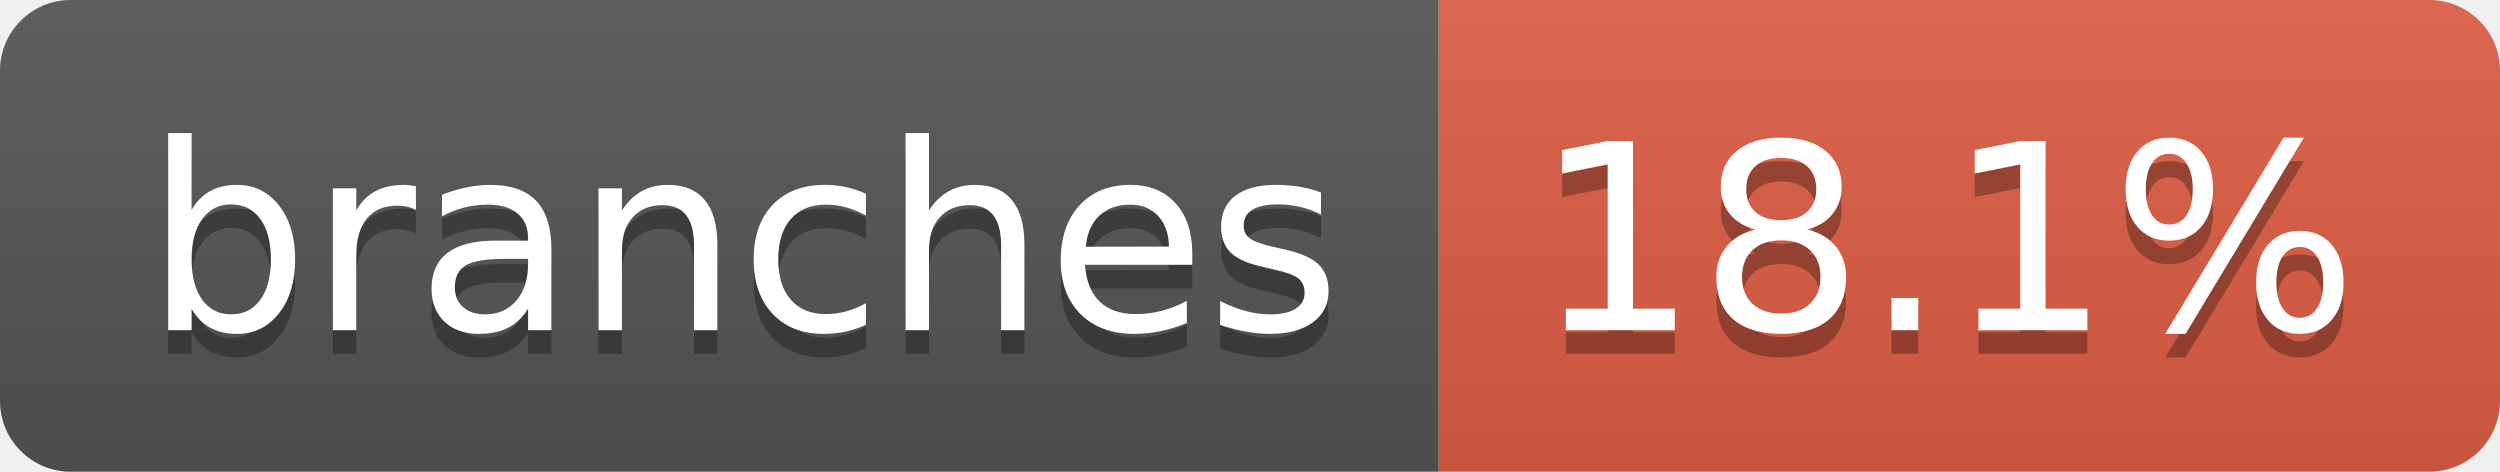
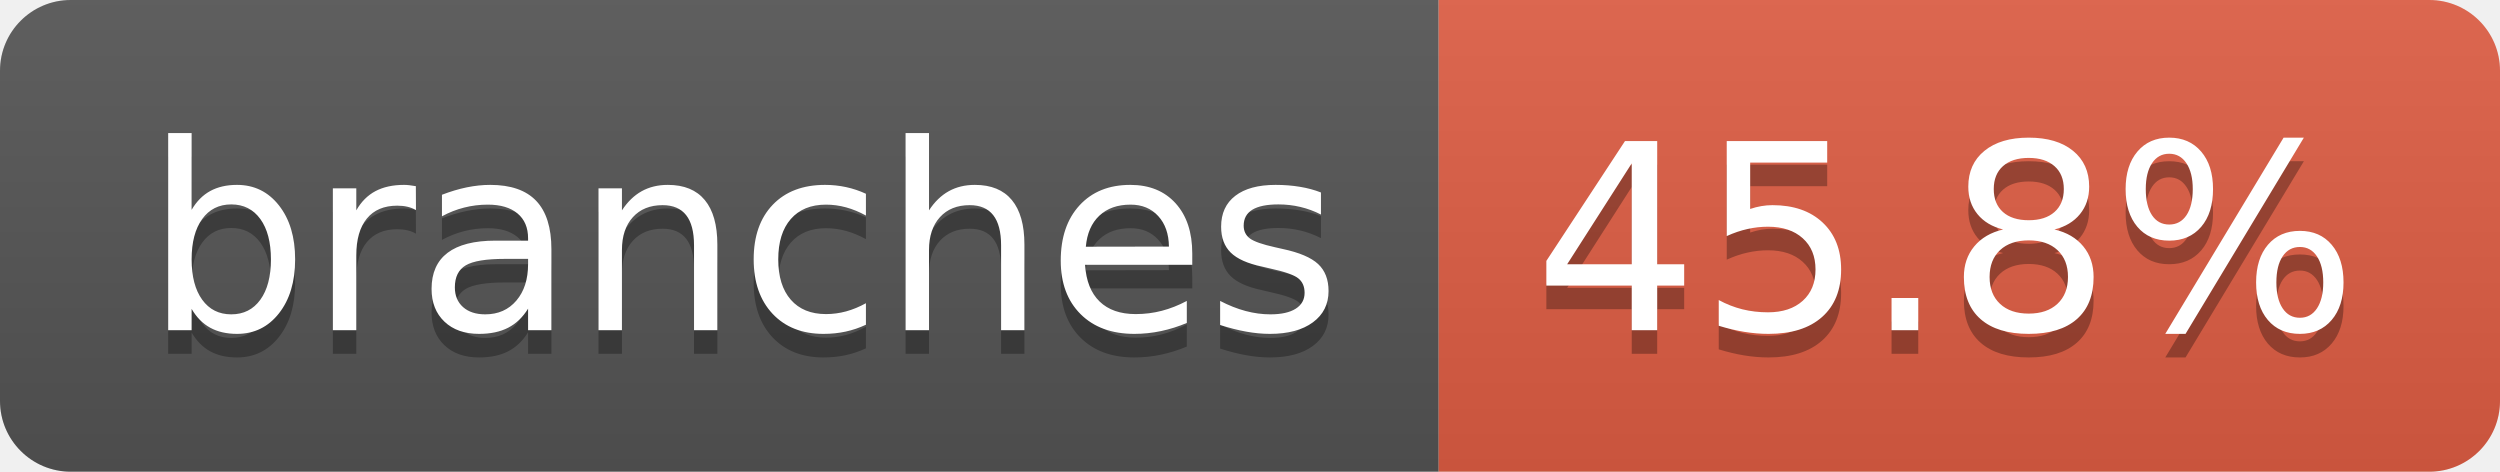
- <svg xmlns="http://www.w3.org/2000/svg" width="106" height="20" role="img" aria-label="branches: 18.1%">
+ <svg xmlns="http://www.w3.org/2000/svg" width="106" height="20" role="img" aria-label="branches: 45.8%">
  <linearGradient id="s" x2="0" y2="100%">
    <stop offset="0" stop-color="#bbb" stop-opacity=".1" />
    <stop offset="1" stop-opacity=".1" />
  </linearGradient>
  <clipPath id="r">
    <rect width="106" height="20" rx="3" fill="#fff" />
  </clipPath>
  <g clip-path="url(#r)">
    <rect width="61" height="20" fill="#555" />
    <rect x="61" width="45" height="20" fill="#e05d44" />
    <rect width="106" height="20" fill="url(#s)" />
  </g>
  <g fill="#fff" text-anchor="middle" font-family="Verdana,Geneva,DejaVu Sans,sans-serif" text-rendering="geometricPrecision" font-size="110">
    <text aria-hidden="true" x="315" y="150" fill="#010101" fill-opacity=".3" transform="scale(.1)" textLength="507">branches</text>
    <text x="315" y="140" transform="scale(.1)" fill="#fff" textLength="507">branches</text>
-     <text aria-hidden="true" x="825" y="150" fill="#010101" fill-opacity=".3" transform="scale(.1)" textLength="350">18.1%</text>
-     <text x="825" y="140" transform="scale(.1)" fill="#fff" textLength="350">18.1%</text>
+     <text aria-hidden="true" x="825" y="150" fill="#010101" fill-opacity=".3" transform="scale(.1)" textLength="350">45.8%</text>
+     <text x="825" y="140" transform="scale(.1)" fill="#fff" textLength="350">45.8%</text>
  </g>
</svg>
